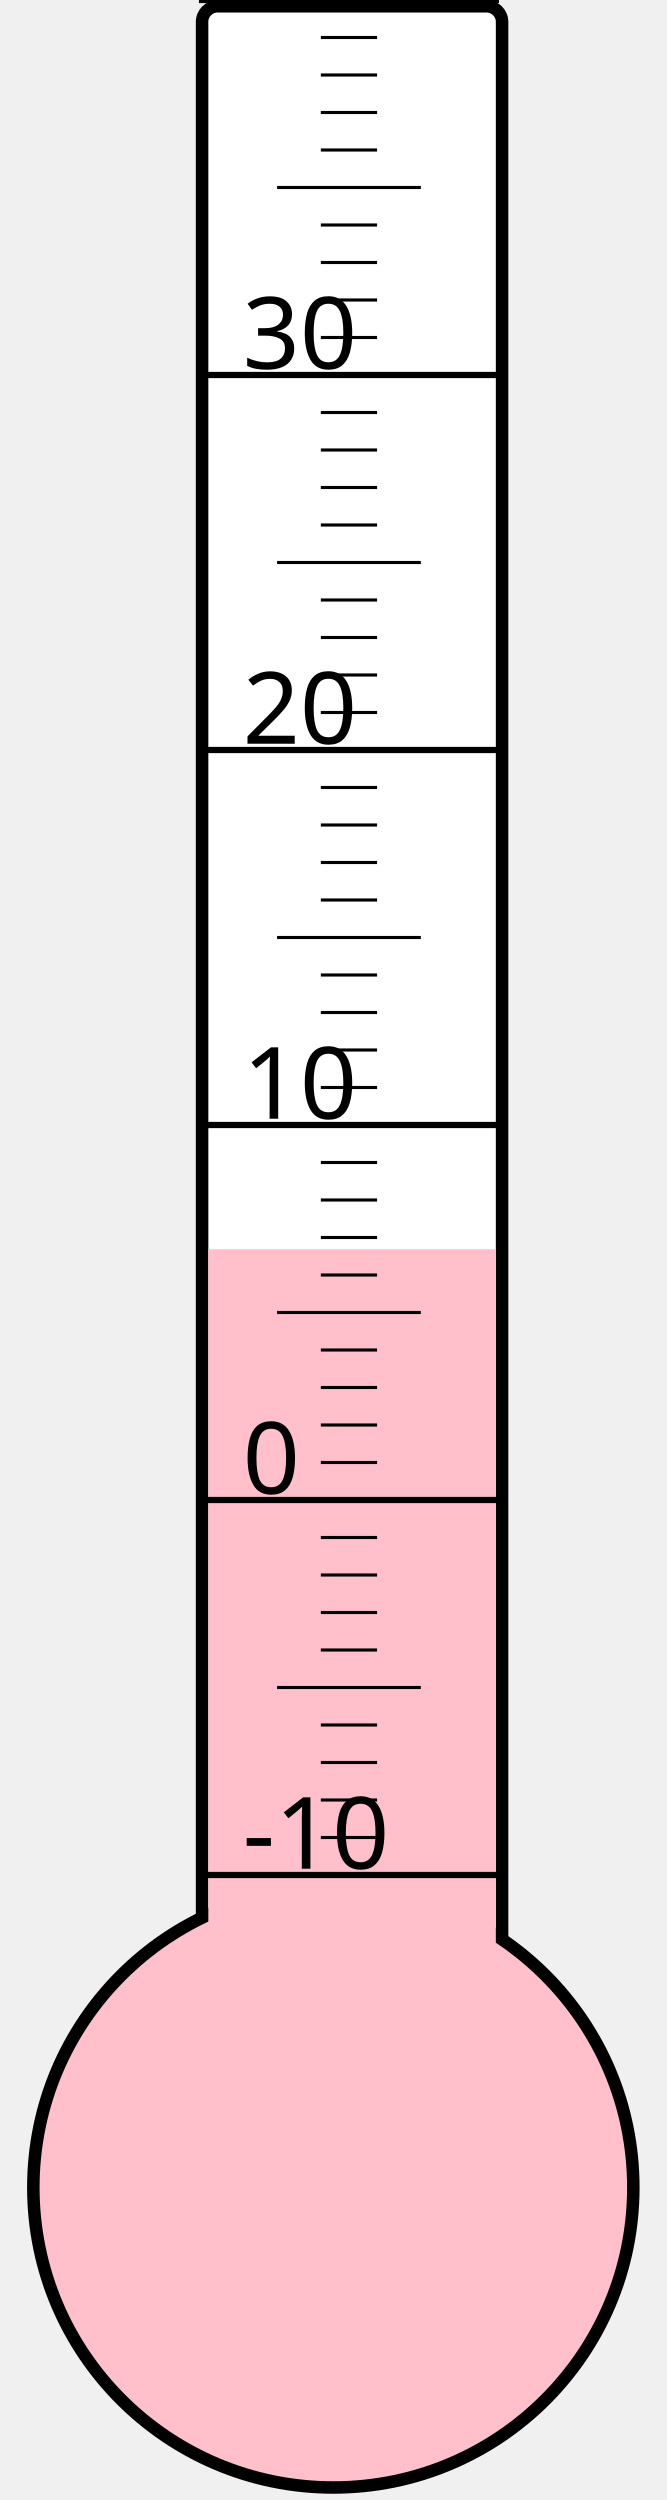
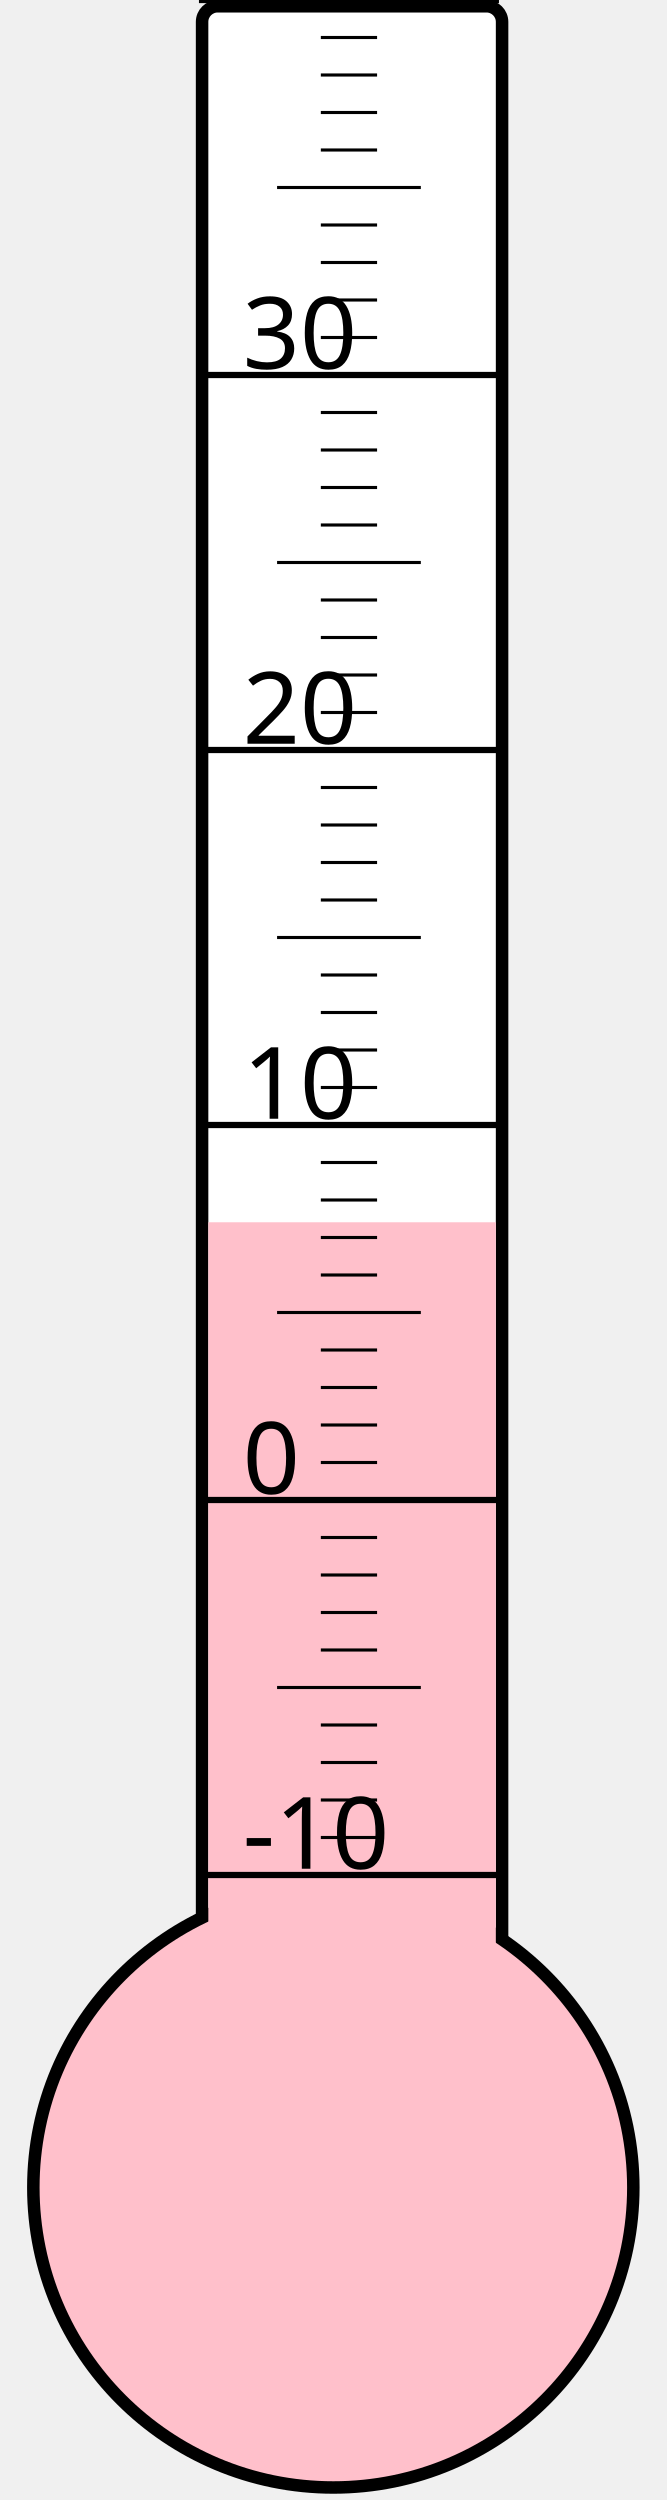
<svg xmlns="http://www.w3.org/2000/svg" width="40px" height="150px" viewBox="0 0 200 800">
  <rect width="200" height="800" x="0" y="0" style="fill: #ffffeb; fill-opacity: 0;" />
  <rect width="96" height="680" x="58" y="2" rx="5" ry="5" style="fill: white; fill-opacity: 1; stroke: black; stroke-width: 4;" />
  <circle cx="100" cy="700" r="96" style="fill: pink; stroke: black; stroke-width: 4;" />
-   <rect width="92" height="300.25" x="60" y="399.75" style="fill: pink; fill-opacity: 1; stroke-width: 0;" />
+   <rect width="92" height="308.875" x="60" y="391.125" style="fill: pink; fill-opacity: 1; stroke-width: 0;" />
  <text x="71" y="598" style="font-family: sans-serif; font-size: 24pt;">-10</text>
  <text x="71" y="478" style="font-family: sans-serif; font-size: 24pt;">0</text>
  <text x="71" y="358" style="font-family: sans-serif; font-size: 24pt;">10</text>
  <text x="71" y="238" style="font-family: sans-serif; font-size: 24pt;">20</text>
  <text x="71" y="118" style="font-family: sans-serif; font-size: 24pt;">30</text>
  <g style="stroke: black;">
    <line x1="57" y1="600" x2="153" y2="600" style="stroke-width: 2;" />
    <line x1="96" y1="588" x2="114" y2="588" style="stroke-width: 1;" />
    <line x1="96" y1="576" x2="114" y2="576" style="stroke-width: 1;" />
    <line x1="96" y1="564" x2="114" y2="564" style="stroke-width: 1;" />
    <line x1="96" y1="552" x2="114" y2="552" style="stroke-width: 1;" />
    <line x1="82" y1="540" x2="128" y2="540" style="stroke-width: 1;" />
    <line x1="96" y1="528" x2="114" y2="528" style="stroke-width: 1;" />
    <line x1="96" y1="516" x2="114" y2="516" style="stroke-width: 1;" />
    <line x1="96" y1="504" x2="114" y2="504" style="stroke-width: 1;" />
    <line x1="96" y1="492" x2="114" y2="492" style="stroke-width: 1;" />
    <line x1="57" y1="480" x2="153" y2="480" style="stroke-width: 2;" />
    <line x1="96" y1="468" x2="114" y2="468" style="stroke-width: 1;" />
    <line x1="96" y1="456" x2="114" y2="456" style="stroke-width: 1;" />
    <line x1="96" y1="444" x2="114" y2="444" style="stroke-width: 1;" />
    <line x1="96" y1="432" x2="114" y2="432" style="stroke-width: 1;" />
    <line x1="82" y1="420" x2="128" y2="420" style="stroke-width: 1;" />
    <line x1="96" y1="408" x2="114" y2="408" style="stroke-width: 1;" />
    <line x1="96" y1="396" x2="114" y2="396" style="stroke-width: 1;" />
    <line x1="96" y1="384" x2="114" y2="384" style="stroke-width: 1;" />
    <line x1="96" y1="372" x2="114" y2="372" style="stroke-width: 1;" />
    <line x1="57" y1="360" x2="153" y2="360" style="stroke-width: 2;" />
    <line x1="96" y1="348" x2="114" y2="348" style="stroke-width: 1;" />
    <line x1="96" y1="336" x2="114" y2="336" style="stroke-width: 1;" />
    <line x1="96" y1="324" x2="114" y2="324" style="stroke-width: 1;" />
    <line x1="96" y1="312" x2="114" y2="312" style="stroke-width: 1;" />
    <line x1="82" y1="300" x2="128" y2="300" style="stroke-width: 1;" />
    <line x1="96" y1="288" x2="114" y2="288" style="stroke-width: 1;" />
    <line x1="96" y1="276" x2="114" y2="276" style="stroke-width: 1;" />
    <line x1="96" y1="264" x2="114" y2="264" style="stroke-width: 1;" />
    <line x1="96" y1="252" x2="114" y2="252" style="stroke-width: 1;" />
    <line x1="57" y1="240" x2="153" y2="240" style="stroke-width: 2;" />
    <line x1="96" y1="228" x2="114" y2="228" style="stroke-width: 1;" />
    <line x1="96" y1="216" x2="114" y2="216" style="stroke-width: 1;" />
    <line x1="96" y1="204" x2="114" y2="204" style="stroke-width: 1;" />
    <line x1="96" y1="192" x2="114" y2="192" style="stroke-width: 1;" />
    <line x1="82" y1="180" x2="128" y2="180" style="stroke-width: 1;" />
    <line x1="96" y1="168" x2="114" y2="168" style="stroke-width: 1;" />
    <line x1="96" y1="156" x2="114" y2="156" style="stroke-width: 1;" />
    <line x1="96" y1="144" x2="114" y2="144" style="stroke-width: 1;" />
    <line x1="96" y1="132" x2="114" y2="132" style="stroke-width: 1;" />
    <line x1="57" y1="120" x2="153" y2="120" style="stroke-width: 2;" />
    <line x1="96" y1="108" x2="114" y2="108" style="stroke-width: 1;" />
    <line x1="96" y1="96" x2="114" y2="96" style="stroke-width: 1;" />
    <line x1="96" y1="84" x2="114" y2="84" style="stroke-width: 1;" />
    <line x1="96" y1="72" x2="114" y2="72" style="stroke-width: 1;" />
    <line x1="82" y1="60" x2="128" y2="60" style="stroke-width: 1;" />
    <line x1="96" y1="48" x2="114" y2="48" style="stroke-width: 1;" />
    <line x1="96" y1="36" x2="114" y2="36" style="stroke-width: 1;" />
    <line x1="96" y1="24" x2="114" y2="24" style="stroke-width: 1;" />
    <line x1="96" y1="12" x2="114" y2="12" style="stroke-width: 1;" />
    <line x1="57" y1="0" x2="153" y2="0" style="stroke-width: 2;" />
  </g>
</svg>
